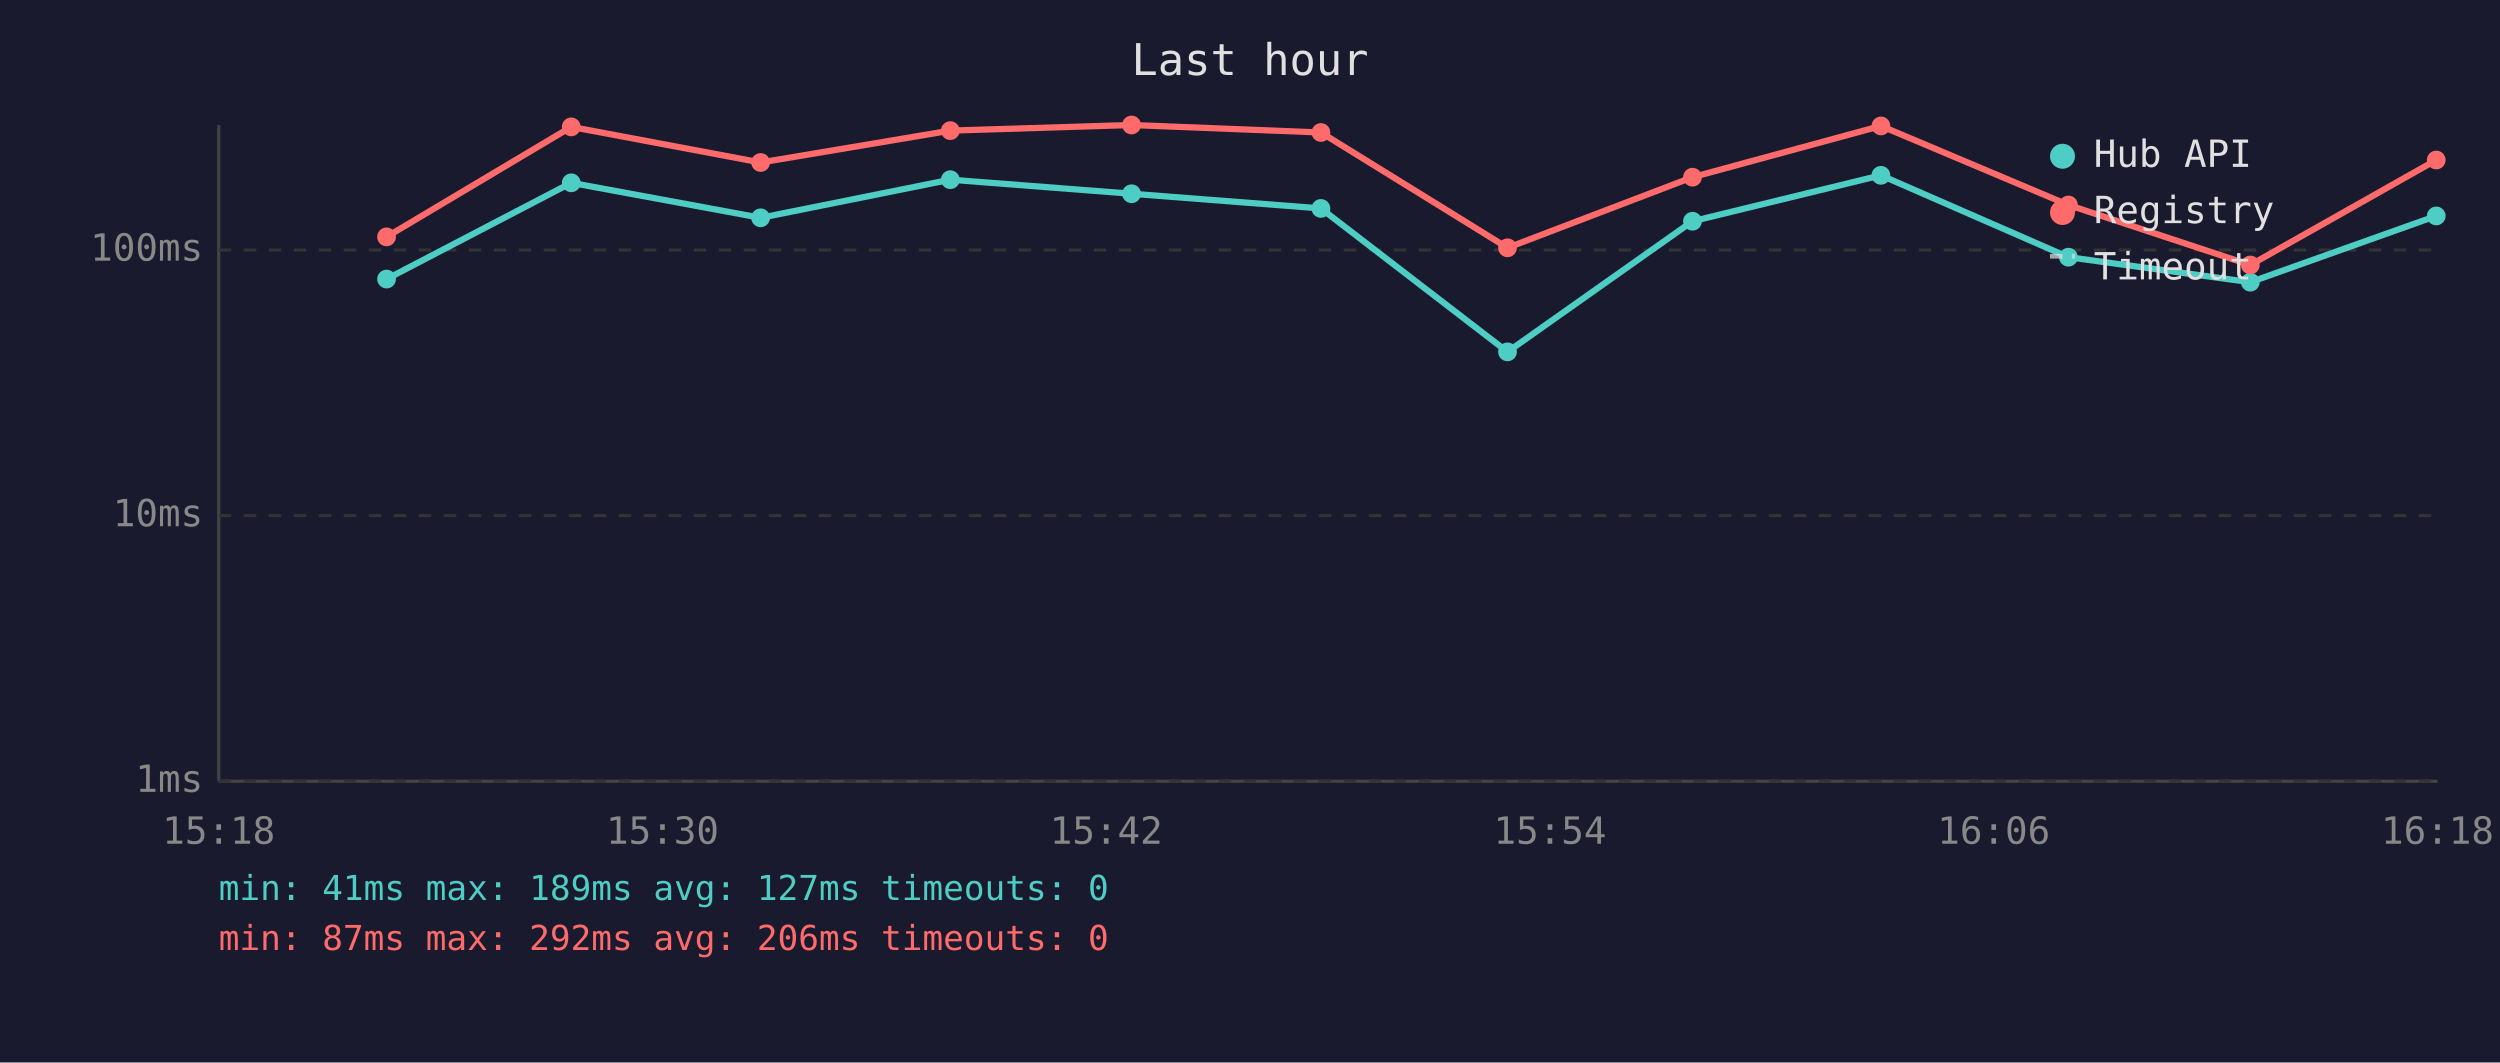
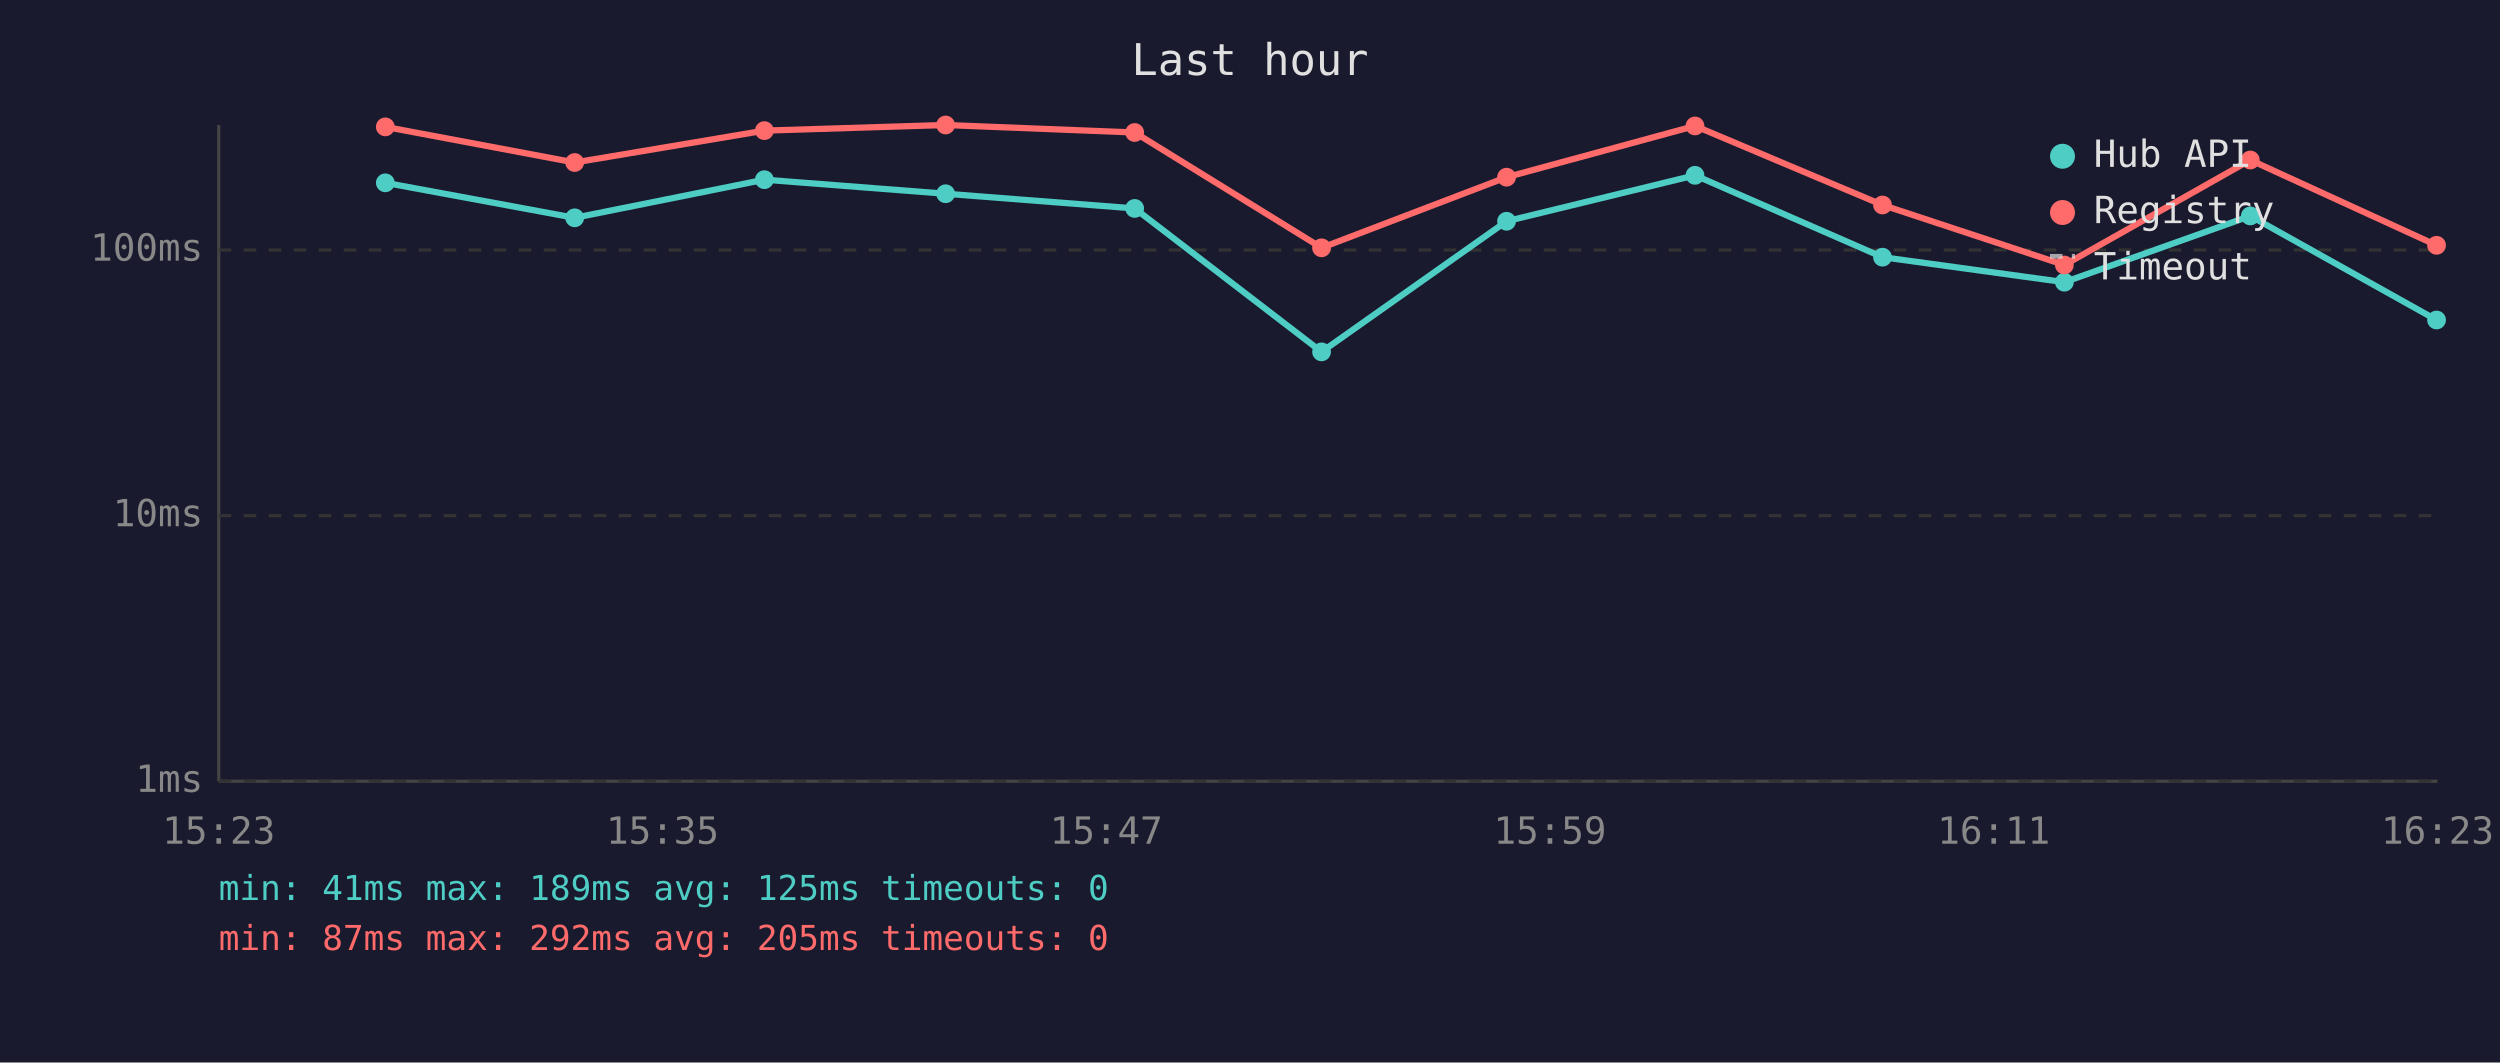
<svg xmlns="http://www.w3.org/2000/svg" viewBox="0 0 800 340" font-family="monospace" font-size="12">
  <rect width="800" height="340" fill="#1a1a2e" />
  <text x="400" y="24" fill="#e0e0e0" font-size="14" text-anchor="middle">Last hour</text>
  <line x1="70" y1="40" x2="70" y2="250" stroke="#444" stroke-width="1" />
  <line x1="70" y1="250" x2="780" y2="250" stroke="#444" stroke-width="1" />
  <line x1="70" y1="250" x2="780" y2="250" stroke="#333" stroke-width="1" stroke-dasharray="4" />
  <text x="65" y="250" fill="#888" text-anchor="end" dominant-baseline="middle">1ms</text>
  <line x1="70" y1="165" x2="780" y2="165" stroke="#333" stroke-width="1" stroke-dasharray="4" />
  <text x="65" y="165" fill="#888" text-anchor="end" dominant-baseline="middle">10ms</text>
  <line x1="70" y1="80" x2="780" y2="80" stroke="#333" stroke-width="1" stroke-dasharray="4" />
  <text x="65" y="80" fill="#888" text-anchor="end" dominant-baseline="middle">100ms</text>
-   <text x="70" y="270" fill="#888" text-anchor="middle">15:18</text>
-   <text x="212" y="270" fill="#888" text-anchor="middle">15:30</text>
-   <text x="354" y="270" fill="#888" text-anchor="middle">15:42</text>
-   <text x="496" y="270" fill="#888" text-anchor="middle">15:54</text>
-   <text x="638" y="270" fill="#888" text-anchor="middle">16:06</text>
-   <text x="780" y="270" fill="#888" text-anchor="middle">16:18</text>
-   <polyline points="123.7,89.3 182.8,58.5 243.4,69.7 304.1,57.5 362.1,62.0 422.7,66.7 482.4,112.6 541.6,70.8 601.9,56.1 661.9,82.3 720.1,90.3 779.6,69.1" fill="none" stroke="#4ecdc4" stroke-width="2" opacity="1" />
-   <circle cx="123.7" cy="89.3" r="3" fill="#4ecdc4" />
-   <circle cx="182.8" cy="58.5" r="3" fill="#4ecdc4" />
-   <circle cx="243.4" cy="69.7" r="3" fill="#4ecdc4" />
-   <circle cx="304.1" cy="57.5" r="3" fill="#4ecdc4" />
-   <circle cx="362.1" cy="62.0" r="3" fill="#4ecdc4" />
-   <circle cx="422.7" cy="66.7" r="3" fill="#4ecdc4" />
-   <circle cx="482.4" cy="112.6" r="3" fill="#4ecdc4" />
-   <circle cx="541.6" cy="70.8" r="3" fill="#4ecdc4" />
-   <circle cx="601.9" cy="56.1" r="3" fill="#4ecdc4" />
-   <circle cx="661.9" cy="82.3" r="3" fill="#4ecdc4" />
-   <circle cx="720.1" cy="90.3" r="3" fill="#4ecdc4" />
-   <circle cx="779.6" cy="69.1" r="3" fill="#4ecdc4" />
-   <polyline points="123.7,75.8 182.8,40.6 243.4,52.0 304.1,41.8 362.1,40.0 422.7,42.4 482.4,79.3 541.6,56.7 601.9,40.3 661.9,65.6 720.1,84.8 779.6,51.2" fill="none" stroke="#ff6b6b" stroke-width="2" opacity="1" />
-   <circle cx="123.7" cy="75.8" r="3" fill="#ff6b6b" />
-   <circle cx="182.8" cy="40.6" r="3" fill="#ff6b6b" />
-   <circle cx="243.4" cy="52.0" r="3" fill="#ff6b6b" />
-   <circle cx="304.1" cy="41.8" r="3" fill="#ff6b6b" />
-   <circle cx="362.1" cy="40.0" r="3" fill="#ff6b6b" />
-   <circle cx="422.7" cy="42.4" r="3" fill="#ff6b6b" />
-   <circle cx="482.4" cy="79.3" r="3" fill="#ff6b6b" />
-   <circle cx="541.6" cy="56.7" r="3" fill="#ff6b6b" />
-   <circle cx="601.9" cy="40.3" r="3" fill="#ff6b6b" />
-   <circle cx="661.9" cy="65.6" r="3" fill="#ff6b6b" />
-   <circle cx="720.1" cy="84.8" r="3" fill="#ff6b6b" />
-   <circle cx="779.6" cy="51.2" r="3" fill="#ff6b6b" />
+   <text x="70" y="270" fill="#888" text-anchor="middle">15:23</text>
+   <text x="212" y="270" fill="#888" text-anchor="middle">15:35</text>
+   <text x="354" y="270" fill="#888" text-anchor="middle">15:47</text>
+   <text x="496" y="270" fill="#888" text-anchor="middle">15:59</text>
+   <text x="638" y="270" fill="#888" text-anchor="middle">16:11</text>
+   <text x="780" y="270" fill="#888" text-anchor="middle">16:23</text>
+   <polyline points="123.3,58.5 183.9,69.7 244.6,57.5 302.6,62.0 363.1,66.7 422.9,112.6 482.1,70.8 542.4,56.1 602.4,82.3 660.6,90.3 720.1,69.1 779.7,102.4" fill="none" stroke="#4ecdc4" stroke-width="2" opacity="1" />
+   <circle cx="123.3" cy="58.5" r="3" fill="#4ecdc4" />
+   <circle cx="183.9" cy="69.7" r="3" fill="#4ecdc4" />
+   <circle cx="244.6" cy="57.5" r="3" fill="#4ecdc4" />
+   <circle cx="302.6" cy="62.0" r="3" fill="#4ecdc4" />
+   <circle cx="363.1" cy="66.7" r="3" fill="#4ecdc4" />
+   <circle cx="422.9" cy="112.6" r="3" fill="#4ecdc4" />
+   <circle cx="482.1" cy="70.8" r="3" fill="#4ecdc4" />
+   <circle cx="542.4" cy="56.1" r="3" fill="#4ecdc4" />
+   <circle cx="602.4" cy="82.3" r="3" fill="#4ecdc4" />
+   <circle cx="660.6" cy="90.3" r="3" fill="#4ecdc4" />
+   <circle cx="720.1" cy="69.1" r="3" fill="#4ecdc4" />
+   <circle cx="779.7" cy="102.4" r="3" fill="#4ecdc4" />
+   <polyline points="123.3,40.6 183.9,52.0 244.6,41.8 302.6,40.0 363.1,42.4 422.9,79.3 482.1,56.7 542.4,40.3 602.4,65.6 660.6,84.8 720.1,51.2 779.7,78.5" fill="none" stroke="#ff6b6b" stroke-width="2" opacity="1" />
+   <circle cx="123.3" cy="40.6" r="3" fill="#ff6b6b" />
+   <circle cx="183.9" cy="52.0" r="3" fill="#ff6b6b" />
+   <circle cx="244.6" cy="41.8" r="3" fill="#ff6b6b" />
+   <circle cx="302.6" cy="40.0" r="3" fill="#ff6b6b" />
+   <circle cx="363.1" cy="42.4" r="3" fill="#ff6b6b" />
+   <circle cx="422.9" cy="79.3" r="3" fill="#ff6b6b" />
+   <circle cx="482.1" cy="56.7" r="3" fill="#ff6b6b" />
+   <circle cx="542.4" cy="40.3" r="3" fill="#ff6b6b" />
+   <circle cx="602.4" cy="65.6" r="3" fill="#ff6b6b" />
+   <circle cx="660.6" cy="84.8" r="3" fill="#ff6b6b" />
+   <circle cx="720.1" cy="51.2" r="3" fill="#ff6b6b" />
+   <circle cx="779.7" cy="78.5" r="3" fill="#ff6b6b" />
  <circle cx="660" cy="50" r="4" fill="#4ecdc4" />
  <text x="670" y="50" fill="#e0e0e0" dominant-baseline="middle">Hub API</text>
  <circle cx="660" cy="68" r="4" fill="#ff6b6b" />
  <text x="670" y="68" fill="#e0e0e0" dominant-baseline="middle">Registry</text>
  <line x1="656" y1="82" x2="664" y2="82" stroke="#e0e0e0" stroke-width="1.5" stroke-dasharray="4,3" opacity="0.7" />
  <text x="670" y="86" fill="#e0e0e0" dominant-baseline="middle">Timeout</text>
-   <text x="70" y="288" fill="#4ecdc4" font-size="11">min: 41ms  max: 189ms  avg: 127ms  timeouts: 0</text>
-   <text x="70" y="304" fill="#ff6b6b" font-size="11">min: 87ms  max: 292ms  avg: 206ms  timeouts: 0</text>
+   <text x="70" y="288" fill="#4ecdc4" font-size="11">min: 41ms  max: 189ms  avg: 125ms  timeouts: 0</text>
+   <text x="70" y="304" fill="#ff6b6b" font-size="11">min: 87ms  max: 292ms  avg: 205ms  timeouts: 0</text>
</svg>
